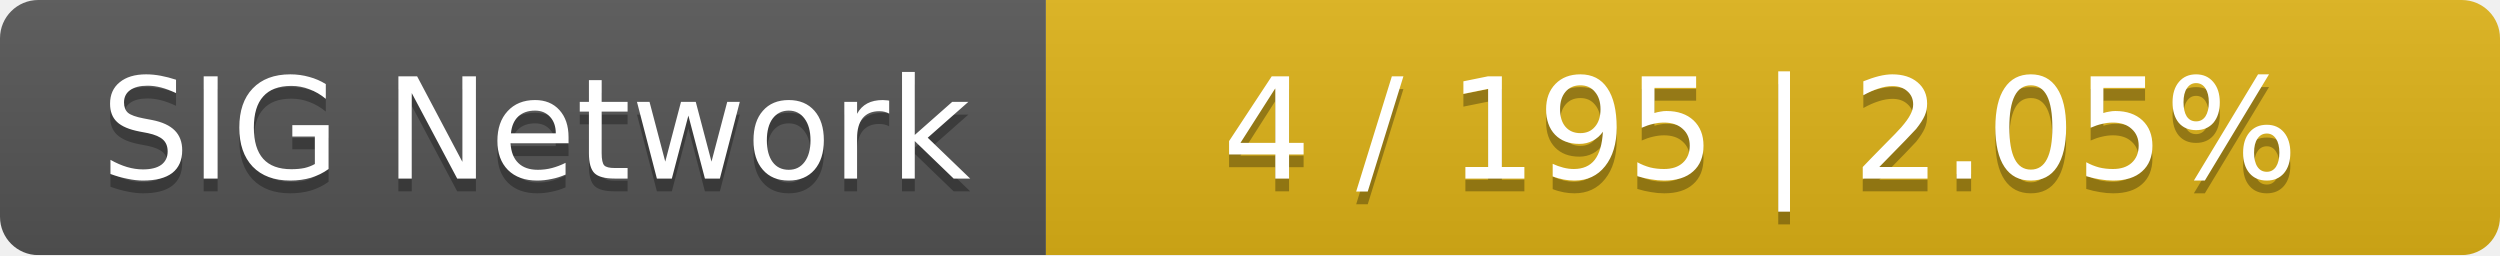
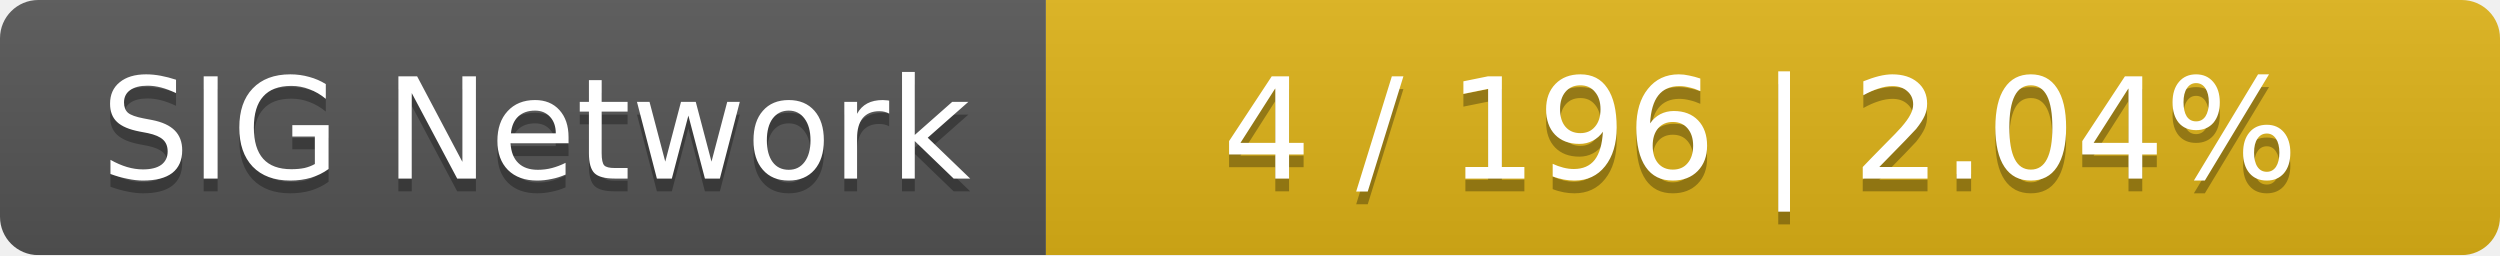
<svg xmlns="http://www.w3.org/2000/svg" width="196" height="20">
  <linearGradient id="smooth" x2="0" y2="100%">
    <stop offset="0" stop-color="#bbb" stop-opacity=".1" />
    <stop offset="1" stop-opacity=".1" />
  </linearGradient>
  <mask id="round">
    <rect width="196" height="20" rx="3" fill="#fff" />
  </mask>
  <g mask="url(#round)">
    <rect width="82" height="20" fill="#555" />
    <rect x="82" width="114" height="20" fill="#dfb317" />
    <rect width="196" height="20" fill="url(#smooth)" />
  </g>
  <g fill="#fff" text-anchor="middle" font-family="DejaVu Sans,Verdana,Geneva,sans-serif" font-size="11">
    <text x="42" y="15" fill="#010101" fill-opacity=".3">SIG Network</text>
    <text x="42" y="14">SIG Network</text>
-     <text x="138" y="15" fill="#010101" fill-opacity=".3">4 / 195    |    2.05%</text>
-     <text x="138" y="14">4 / 195    |    2.05%</text>
+     <text x="138" y="15" fill="#010101" fill-opacity=".3">4 / 196    |    2.04%</text>
+     <text x="138" y="14">4 / 196    |    2.04%</text>
  </g>
</svg>
